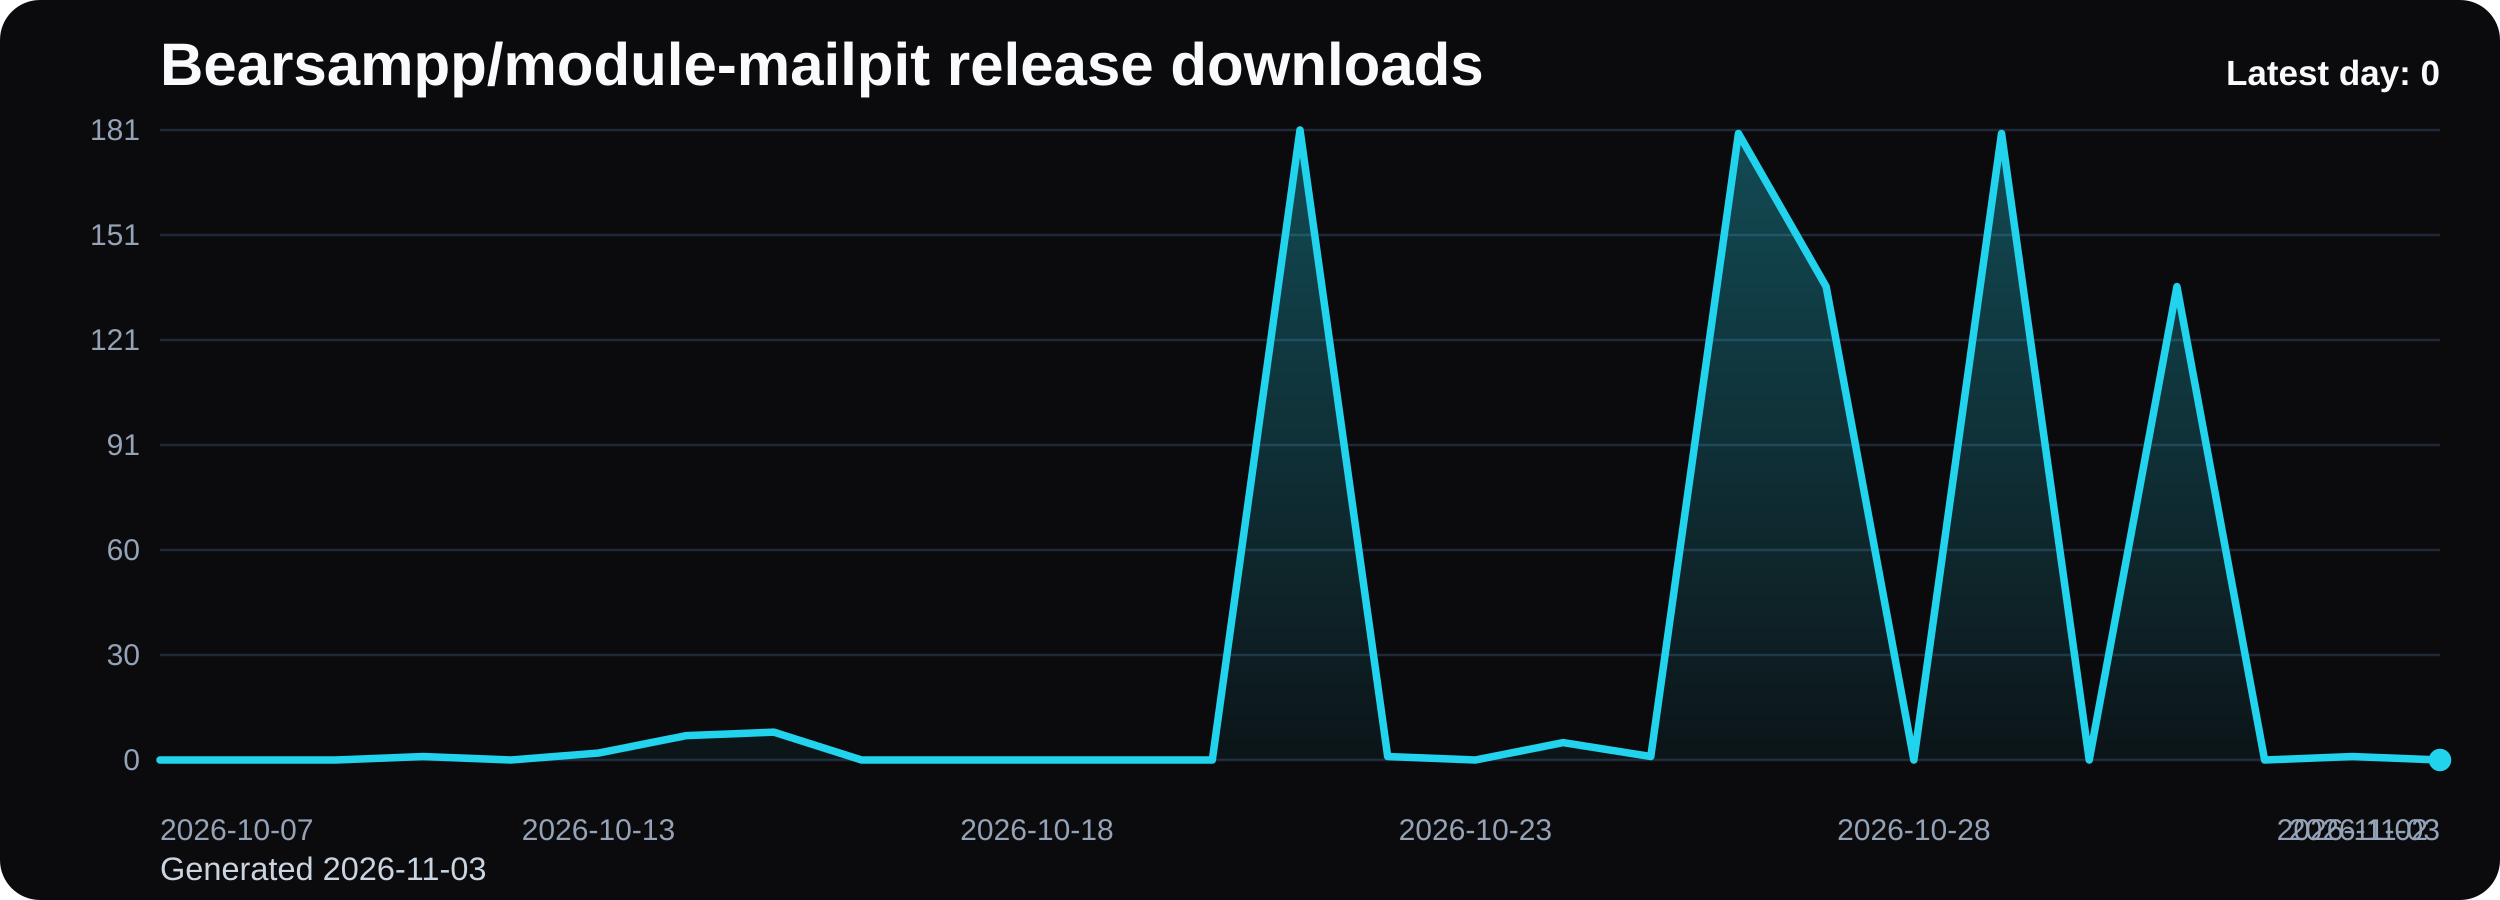
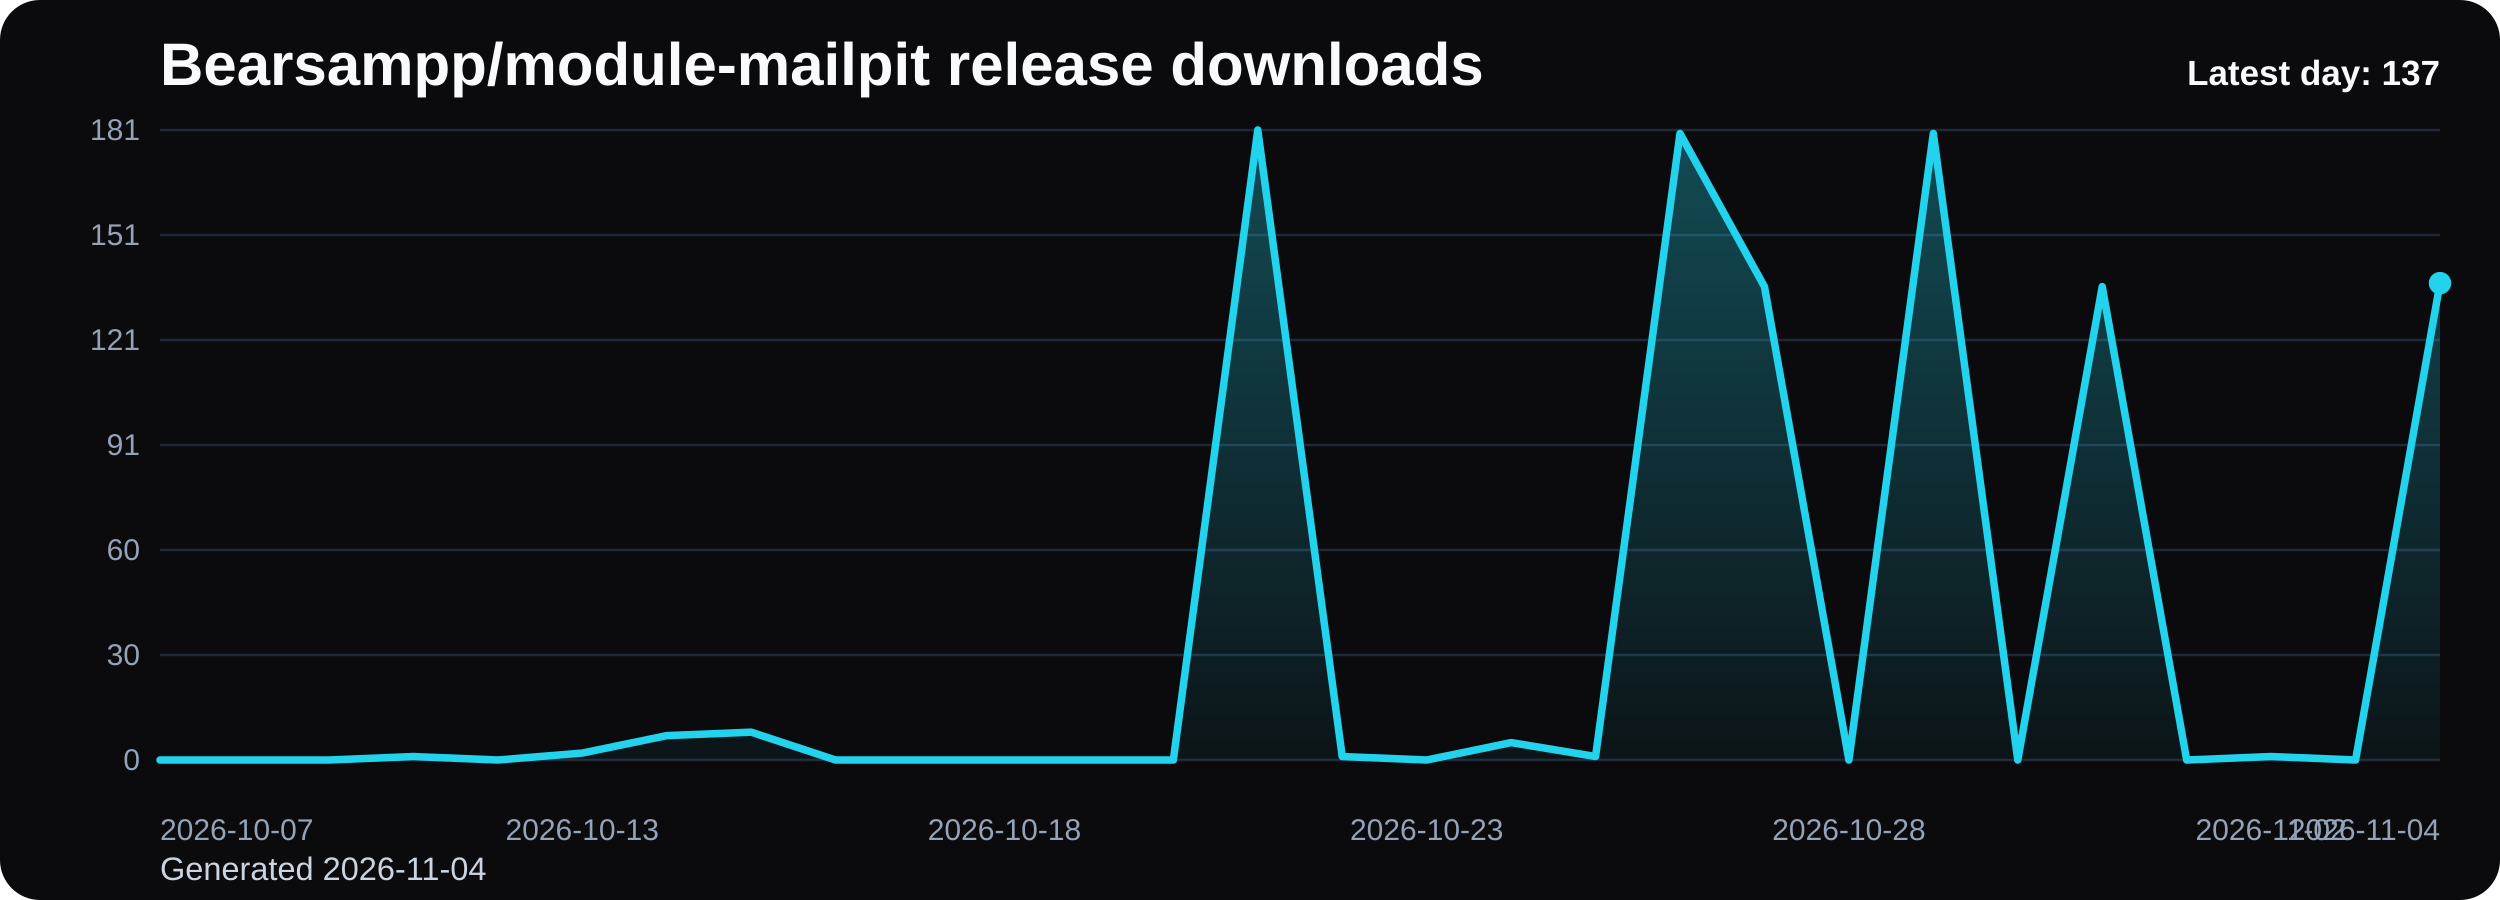
<svg xmlns="http://www.w3.org/2000/svg" viewBox="0 0 1000 360" role="img" aria-label="Bearsampp/module-mailpit release downloads chart">
  <defs>
    <linearGradient id="fill-daily-black" x1="0" y1="0" x2="0" y2="1">
      <stop offset="0%" stop-color="#22d3ee" stop-opacity="0.32" />
      <stop offset="100%" stop-color="#22d3ee" stop-opacity="0.05" />
    </linearGradient>
    <style>
      .bg { fill: #0b0b0d; }
      .title { font: 700 24px Arial, sans-serif; fill: #f8fafc; }
      .sub { font: 400 13px Arial, sans-serif; fill: #cbd5e1; }
      .grid { stroke: #1f2937; stroke-width: 1; }
      .axis { font: 400 12px Arial, sans-serif; fill: #94a3b8; }
      .line { fill: none; stroke: #22d3ee; stroke-width: 3; stroke-linecap: round; stroke-linejoin: round; }
      .dot { fill: #22d3ee; }
      .value { font: 600 11px Arial, sans-serif; fill: #cbd5e1; }
      .latest { font: 700 14px Arial, sans-serif; fill: #f8fafc; }
    </style>
  </defs>
  <rect class="bg" x="0" y="0" width="1000" height="360" rx="16" />
  <text class="title" x="64" y="34">Bearsampp/module-mailpit release downloads</text>
-   <text class="sub" x="64" y="352">Generated 2026-11-03</text>
+   <text class="sub" x="64" y="352">Generated 2026-11-04</text>
  <line x1="64" y1="52.00" x2="976" y2="52.00" class="grid" />
  <text x="56" y="56.00" text-anchor="end" class="axis">181</text>
  <line x1="64" y1="94.00" x2="976" y2="94.00" class="grid" />
  <text x="56" y="98.00" text-anchor="end" class="axis">151</text>
  <line x1="64" y1="136.00" x2="976" y2="136.00" class="grid" />
  <text x="56" y="140.00" text-anchor="end" class="axis">121</text>
  <line x1="64" y1="178.00" x2="976" y2="178.00" class="grid" />
  <text x="56" y="182.00" text-anchor="end" class="axis">91</text>
  <line x1="64" y1="220.00" x2="976" y2="220.00" class="grid" />
  <text x="56" y="224.00" text-anchor="end" class="axis">60</text>
  <line x1="64" y1="262.00" x2="976" y2="262.00" class="grid" />
  <text x="56" y="266.00" text-anchor="end" class="axis">30</text>
  <line x1="64" y1="304.00" x2="976" y2="304.00" class="grid" />
  <text x="56" y="308.00" text-anchor="end" class="axis">0</text>
-   <path d="M 64.00 304 L 64.00 304.00 L 99.08 304.00 L 134.15 304.00 L 169.23 302.61 L 204.31 304.00 L 239.38 301.22 L 274.46 294.25 L 309.54 292.86 L 344.62 304.00 L 379.69 304.00 L 414.77 304.00 L 449.85 304.00 L 484.92 304.00 L 520.00 52.00 L 555.08 302.61 L 590.15 304.00 L 625.23 297.04 L 660.31 302.61 L 695.38 53.39 L 730.46 114.65 L 765.54 304.00 L 800.62 53.39 L 835.69 304.00 L 870.77 114.65 L 905.85 304.00 L 940.92 302.61 L 976.00 304.00 L 976.00 304 Z" fill="url(#fill-daily-black)" />
-   <polyline class="line" points="64.00,304.00 99.08,304.00 134.15,304.00 169.23,302.61 204.31,304.00 239.38,301.22 274.46,294.25 309.54,292.86 344.62,304.00 379.69,304.00 414.77,304.00 449.85,304.00 484.92,304.00 520.00,52.00 555.08,302.61 590.15,304.00 625.23,297.04 660.31,302.61 695.38,53.39 730.46,114.65 765.54,304.00 800.62,53.39 835.69,304.00 870.77,114.65 905.85,304.00 940.92,302.61 976.00,304.00" />
-   <circle class="dot" cx="976.00" cy="304.00" r="4.5" />
+   <path d="M 64.00 304 L 64.00 304.00 L 97.78 304.00 L 131.56 304.00 L 165.33 302.61 L 199.11 304.00 L 232.89 301.22 L 266.67 294.25 L 300.44 292.86 L 334.22 304.00 L 368.00 304.00 L 401.78 304.00 L 435.56 304.00 L 469.33 304.00 L 503.11 52.00 L 536.89 302.61 L 570.67 304.00 L 604.44 297.04 L 638.22 302.61 L 672.00 53.39 L 705.78 114.65 L 739.56 304.00 L 773.33 53.39 L 807.11 304.00 L 840.89 114.65 L 874.67 304.00 L 908.44 302.61 L 942.22 304.00 L 976.00 113.26 L 976.00 304 Z" fill="url(#fill-daily-black)" />
+   <polyline class="line" points="64.00,304.00 97.78,304.00 131.56,304.00 165.33,302.61 199.11,304.00 232.89,301.22 266.67,294.25 300.44,292.86 334.22,304.00 368.00,304.00 401.78,304.00 435.56,304.00 469.33,304.00 503.11,52.00 536.89,302.61 570.67,304.00 604.44,297.04 638.22,302.61 672.00,53.39 705.78,114.65 739.56,304.00 773.33,53.39 807.11,304.00 840.89,114.65 874.67,304.00 908.44,302.61 942.22,304.00 976.00,113.26" />
+   <circle class="dot" cx="976.00" cy="113.26" r="4.5" />
  <text class="axis" x="64.00" y="336" text-anchor="start">2026-10-07</text>
-   <text class="axis" x="239.38" y="336" text-anchor="middle">2026-10-13</text>
-   <text class="axis" x="414.77" y="336" text-anchor="middle">2026-10-18</text>
-   <text class="axis" x="590.15" y="336" text-anchor="middle">2026-10-23</text>
-   <text class="axis" x="765.54" y="336" text-anchor="middle">2026-10-28</text>
-   <text class="axis" x="940.92" y="336" text-anchor="middle">2026-11-02</text>
-   <text class="axis" x="976.00" y="336" text-anchor="end">2026-11-03</text>
-   <text class="latest" x="976" y="34" text-anchor="end">Latest day: 0</text>
+   <text class="axis" x="232.89" y="336" text-anchor="middle">2026-10-13</text>
+   <text class="axis" x="401.78" y="336" text-anchor="middle">2026-10-18</text>
+   <text class="axis" x="570.67" y="336" text-anchor="middle">2026-10-23</text>
+   <text class="axis" x="739.56" y="336" text-anchor="middle">2026-10-28</text>
+   <text class="axis" x="908.44" y="336" text-anchor="middle">2026-11-02</text>
+   <text class="axis" x="976.00" y="336" text-anchor="end">2026-11-04</text>
+   <text class="latest" x="976" y="34" text-anchor="end">Latest day: 137</text>
</svg>
